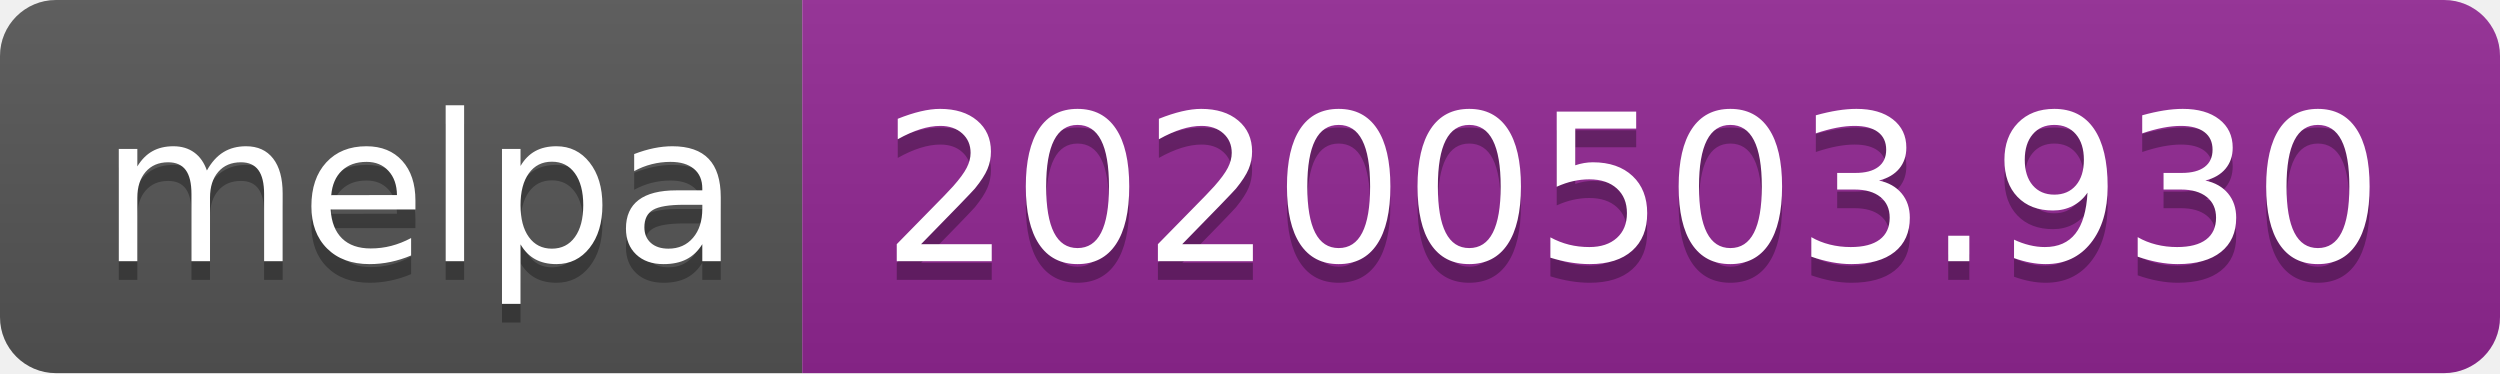
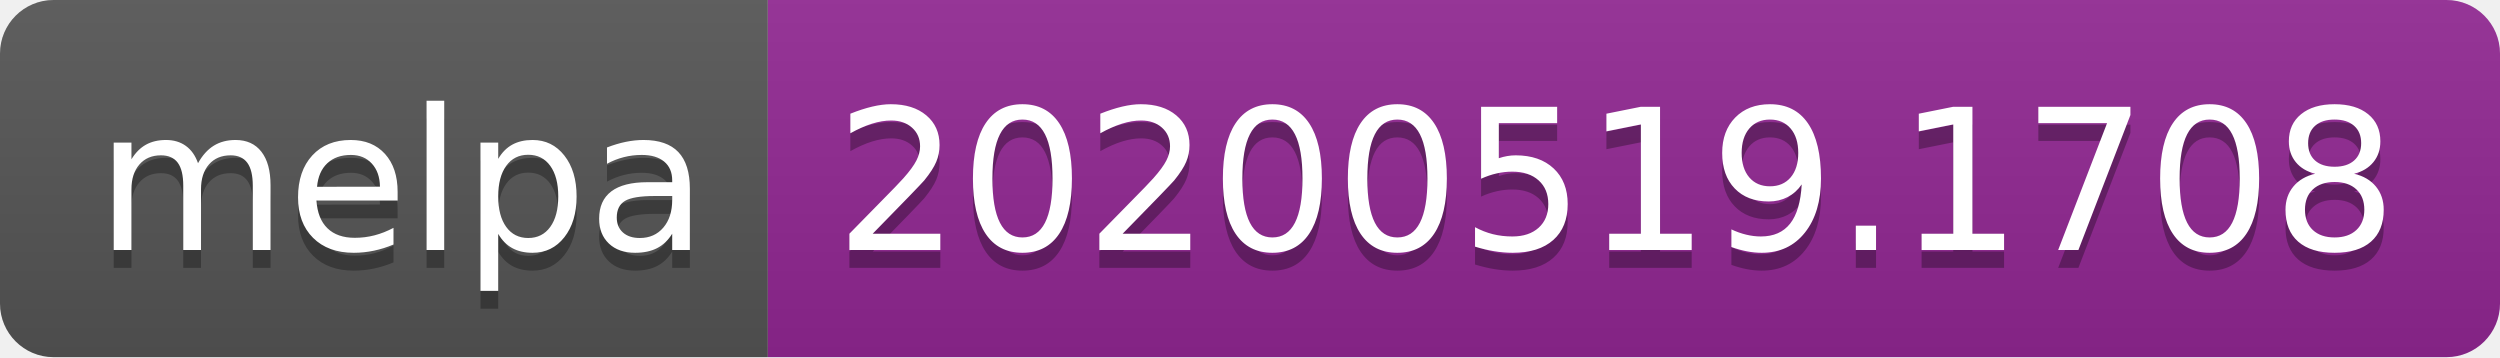
- <svg xmlns="http://www.w3.org/2000/svg" width="134" height="20">
+ <svg xmlns="http://www.w3.org/2000/svg" width="140" height="20">
  <linearGradient id="s" x2="0" y2="100%">
    <stop offset="0" stop-color="#bbb" stop-opacity=".1" />
    <stop offset="1" stop-opacity=".1" />
  </linearGradient>
  <clipPath id="r">
-     <rect width="134" height="20" rx="3" fill="#fff" />
+     <rect width="140" height="20" rx="3" fill="#fff" />
  </clipPath>
  <g clip-path="url(#r)">
    <rect width="43" height="20" fill="#555" />
-     <rect x="43" width="91" height="20" fill="#922793" />
-     <rect width="134" height="20" fill="url(#s)" />
+     <rect x="43" width="97" height="20" fill="#922793" />
+     <rect width="140" height="20" fill="url(#s)" />
  </g>
  <g fill="#fff" text-anchor="middle" font-family="Verdana,Geneva,DejaVu Sans,sans-serif" text-rendering="geometricPrecision" font-size="110">
    <text x="225" y="150" fill="#010101" fill-opacity=".3" transform="scale(.1)" textLength="330">melpa</text>
    <text x="225" y="140" transform="scale(.1)" textLength="330">melpa</text>
-     <text x="875" y="150" fill="#010101" fill-opacity=".3" transform="scale(.1)" textLength="810">20200503.930</text>
-     <text x="875" y="140" transform="scale(.1)" textLength="810">20200503.930</text>
+     <text x="905" y="150" fill="#010101" fill-opacity=".3" transform="scale(.1)" textLength="870">20200519.1708</text>
+     <text x="905" y="140" transform="scale(.1)" textLength="870">20200519.1708</text>
  </g>
</svg>
